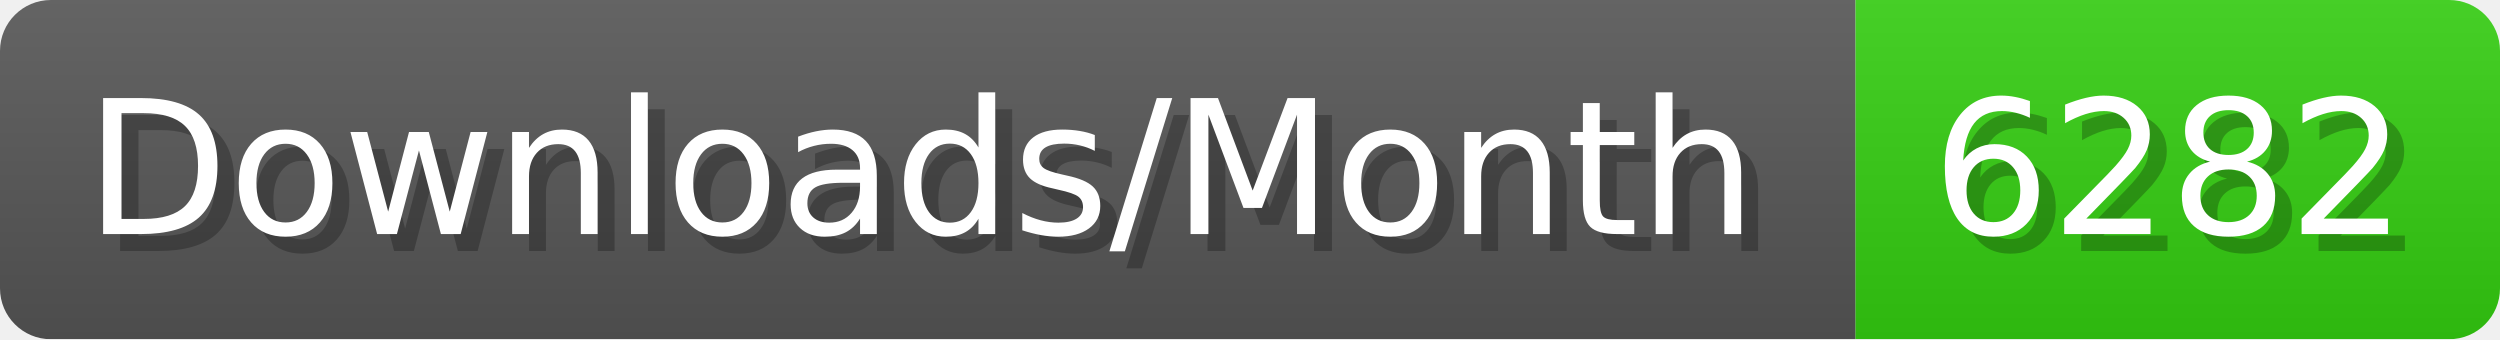
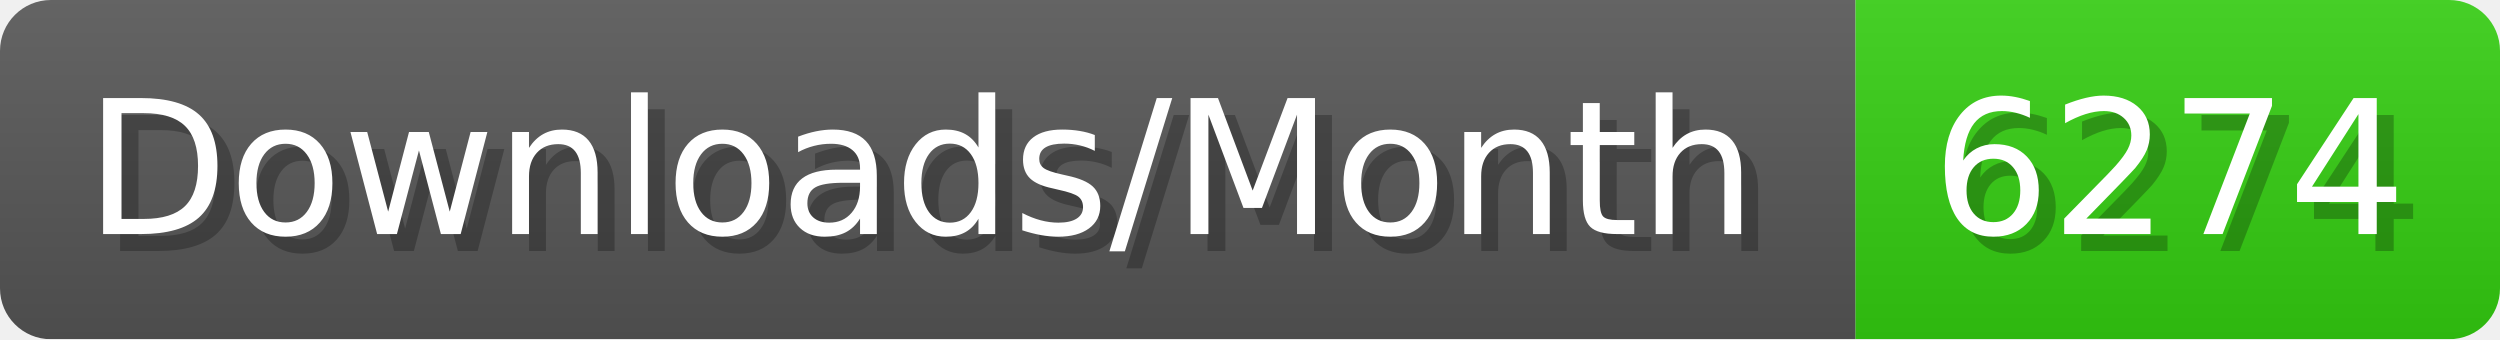
- <svg xmlns="http://www.w3.org/2000/svg" width="147.4" height="20" viewBox="0 0 1474 200" role="img" aria-label="Downloads/Month: 6282">
+ <svg xmlns="http://www.w3.org/2000/svg" width="147.4" height="20" viewBox="0 0 1474 200" role="img" aria-label="Downloads/Month: 6274">
  <linearGradient id="YlXUI" x2="0" y2="100%">
    <stop offset="0" stop-opacity=".1" stop-color="#EEE" />
    <stop offset="1" stop-opacity=".1" />
  </linearGradient>
  <mask id="JHhop">
    <rect width="1474" height="200" rx="30" fill="#FFF" />
  </mask>
  <g mask="url(#JHhop)">
    <rect width="1094" height="200" fill="#555" />
    <rect width="380" height="200" fill="#3C1" x="1094" />
    <rect width="1474" height="200" fill="url(#YlXUI)" />
  </g>
  <g aria-hidden="true" fill="#fff" text-anchor="start" font-family="Verdana,DejaVu Sans,sans-serif" font-size="110">
    <text x="60" y="148" textLength="994" fill="#000" opacity="0.25">Downloads/Month</text>
    <text x="50" y="138" textLength="994">Downloads/Month</text>
-     <text x="1149" y="148" textLength="280" fill="#000" opacity="0.25">6282</text>
-     <text x="1139" y="138" textLength="280">6282</text>
+     <text x="1149" y="148" textLength="280" fill="#000" opacity="0.25">6274</text>
+     <text x="1139" y="138" textLength="280">6274</text>
  </g>
</svg>
